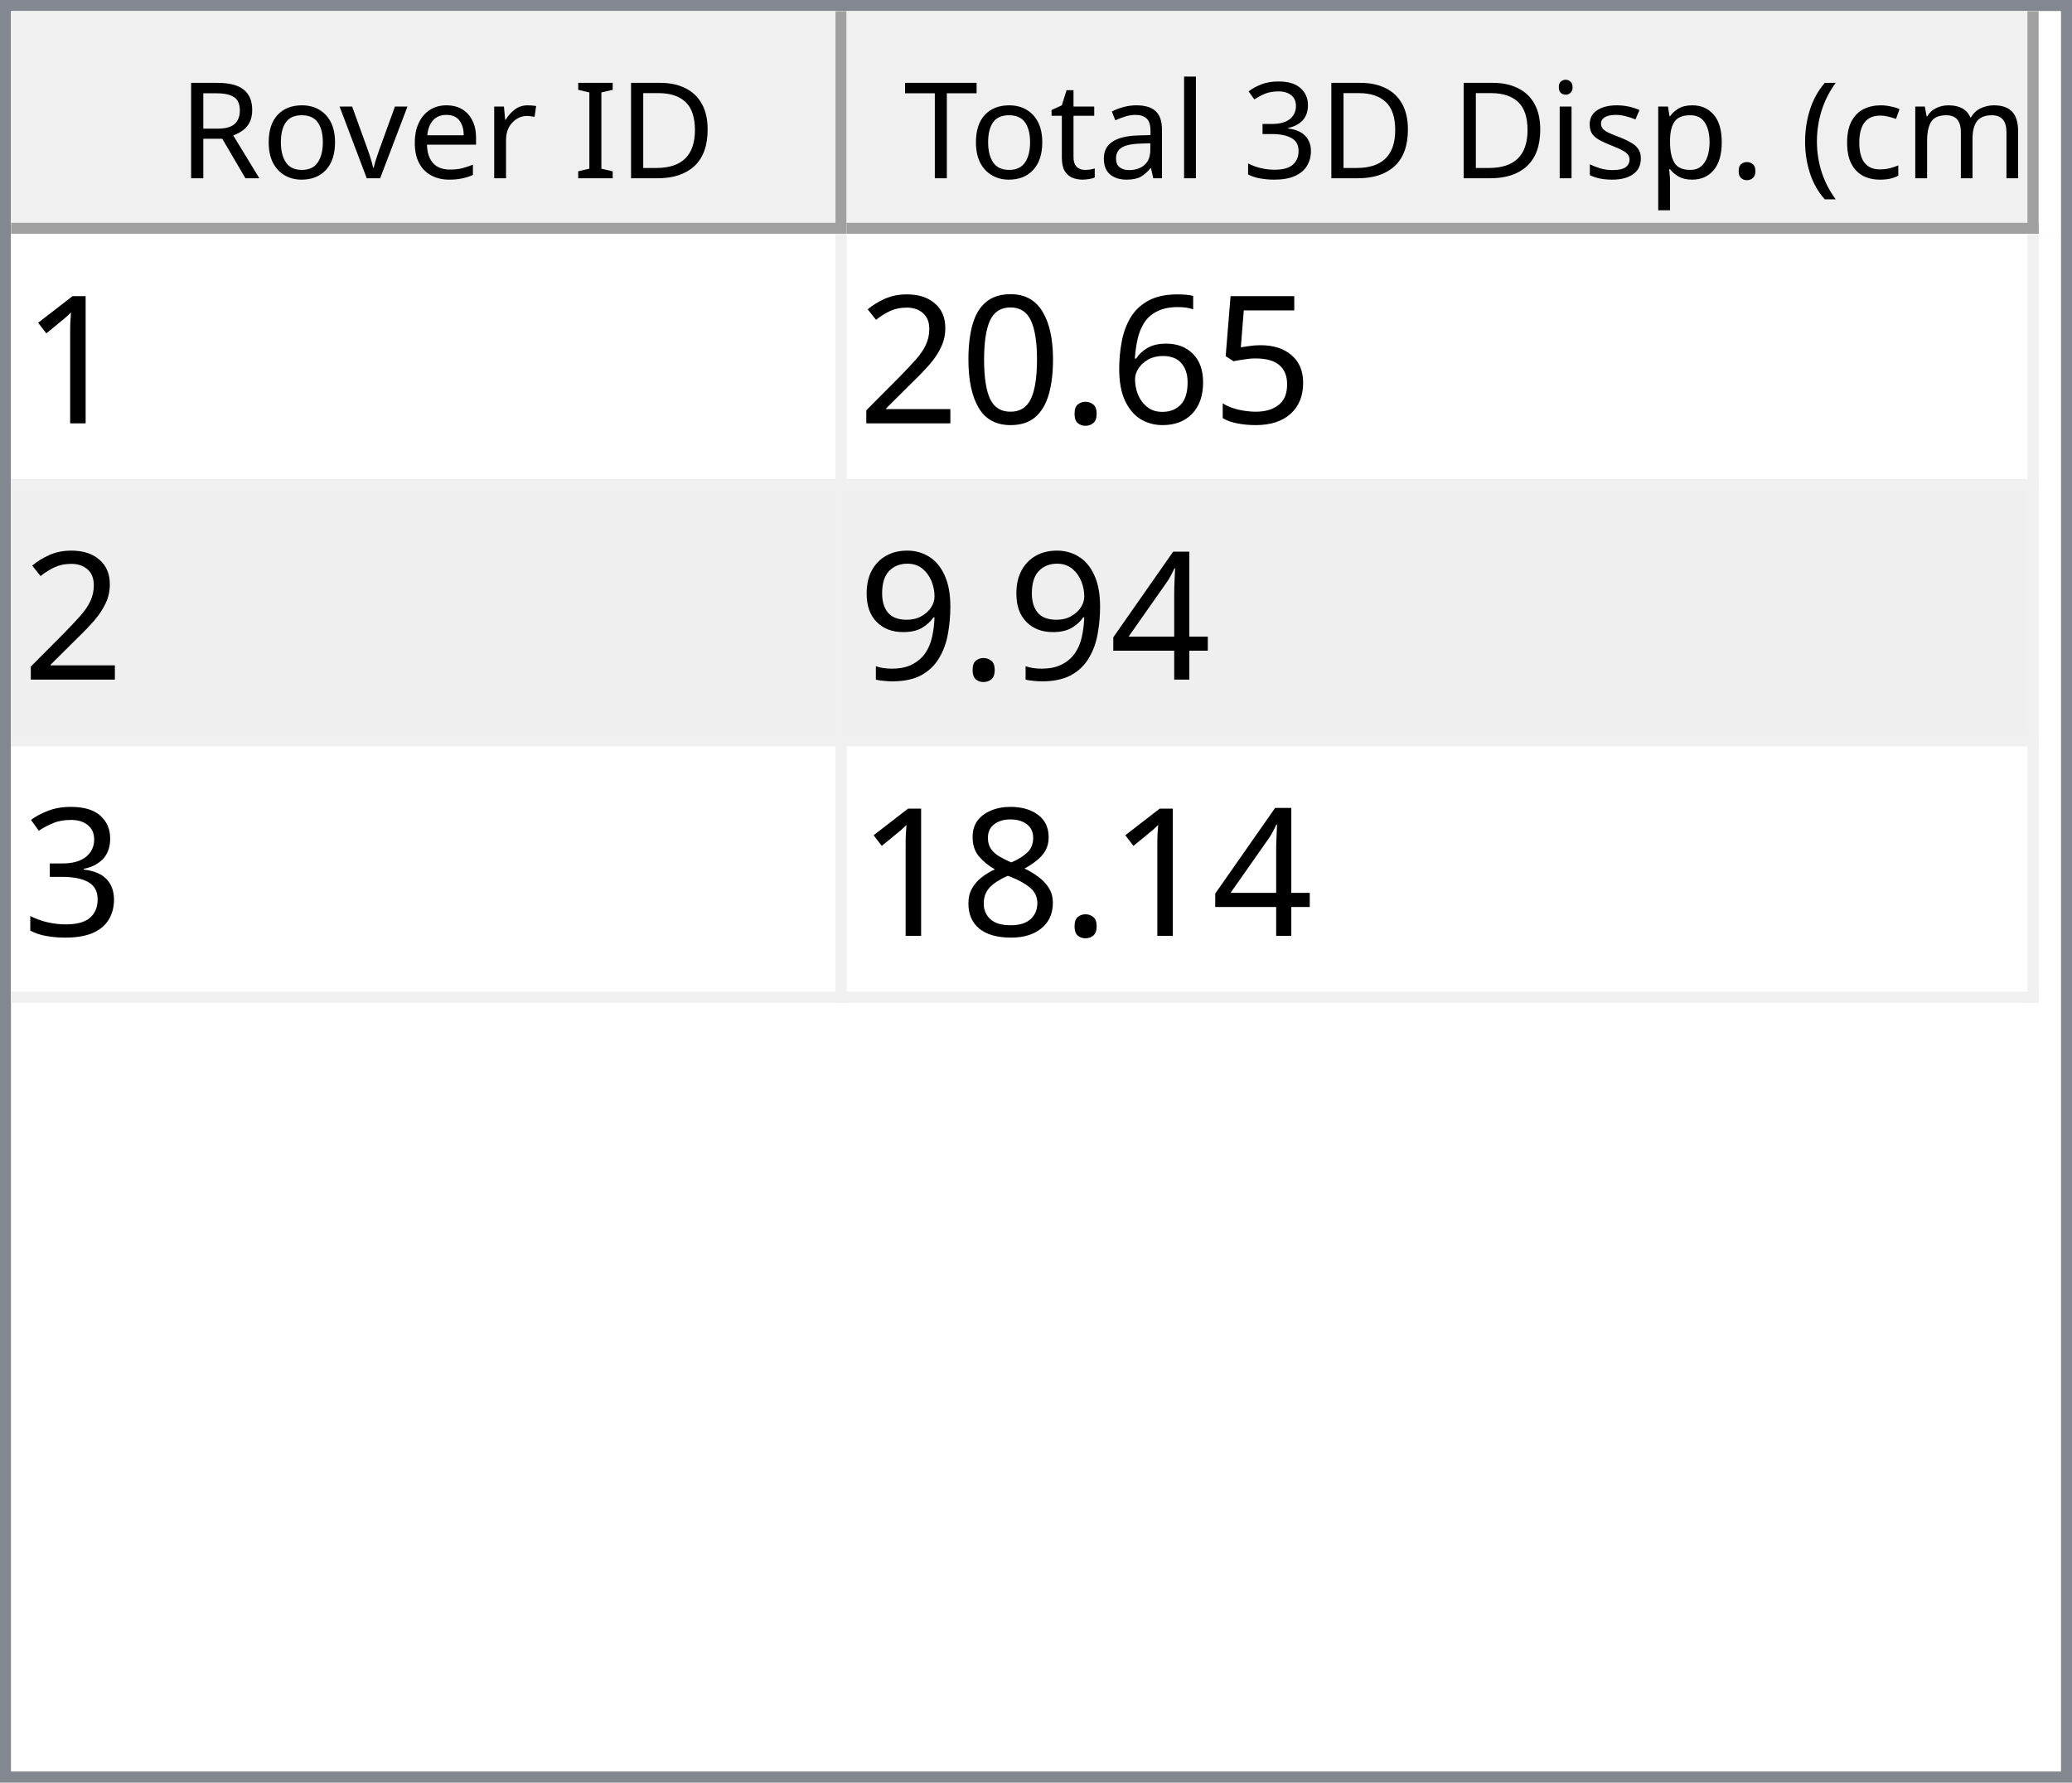
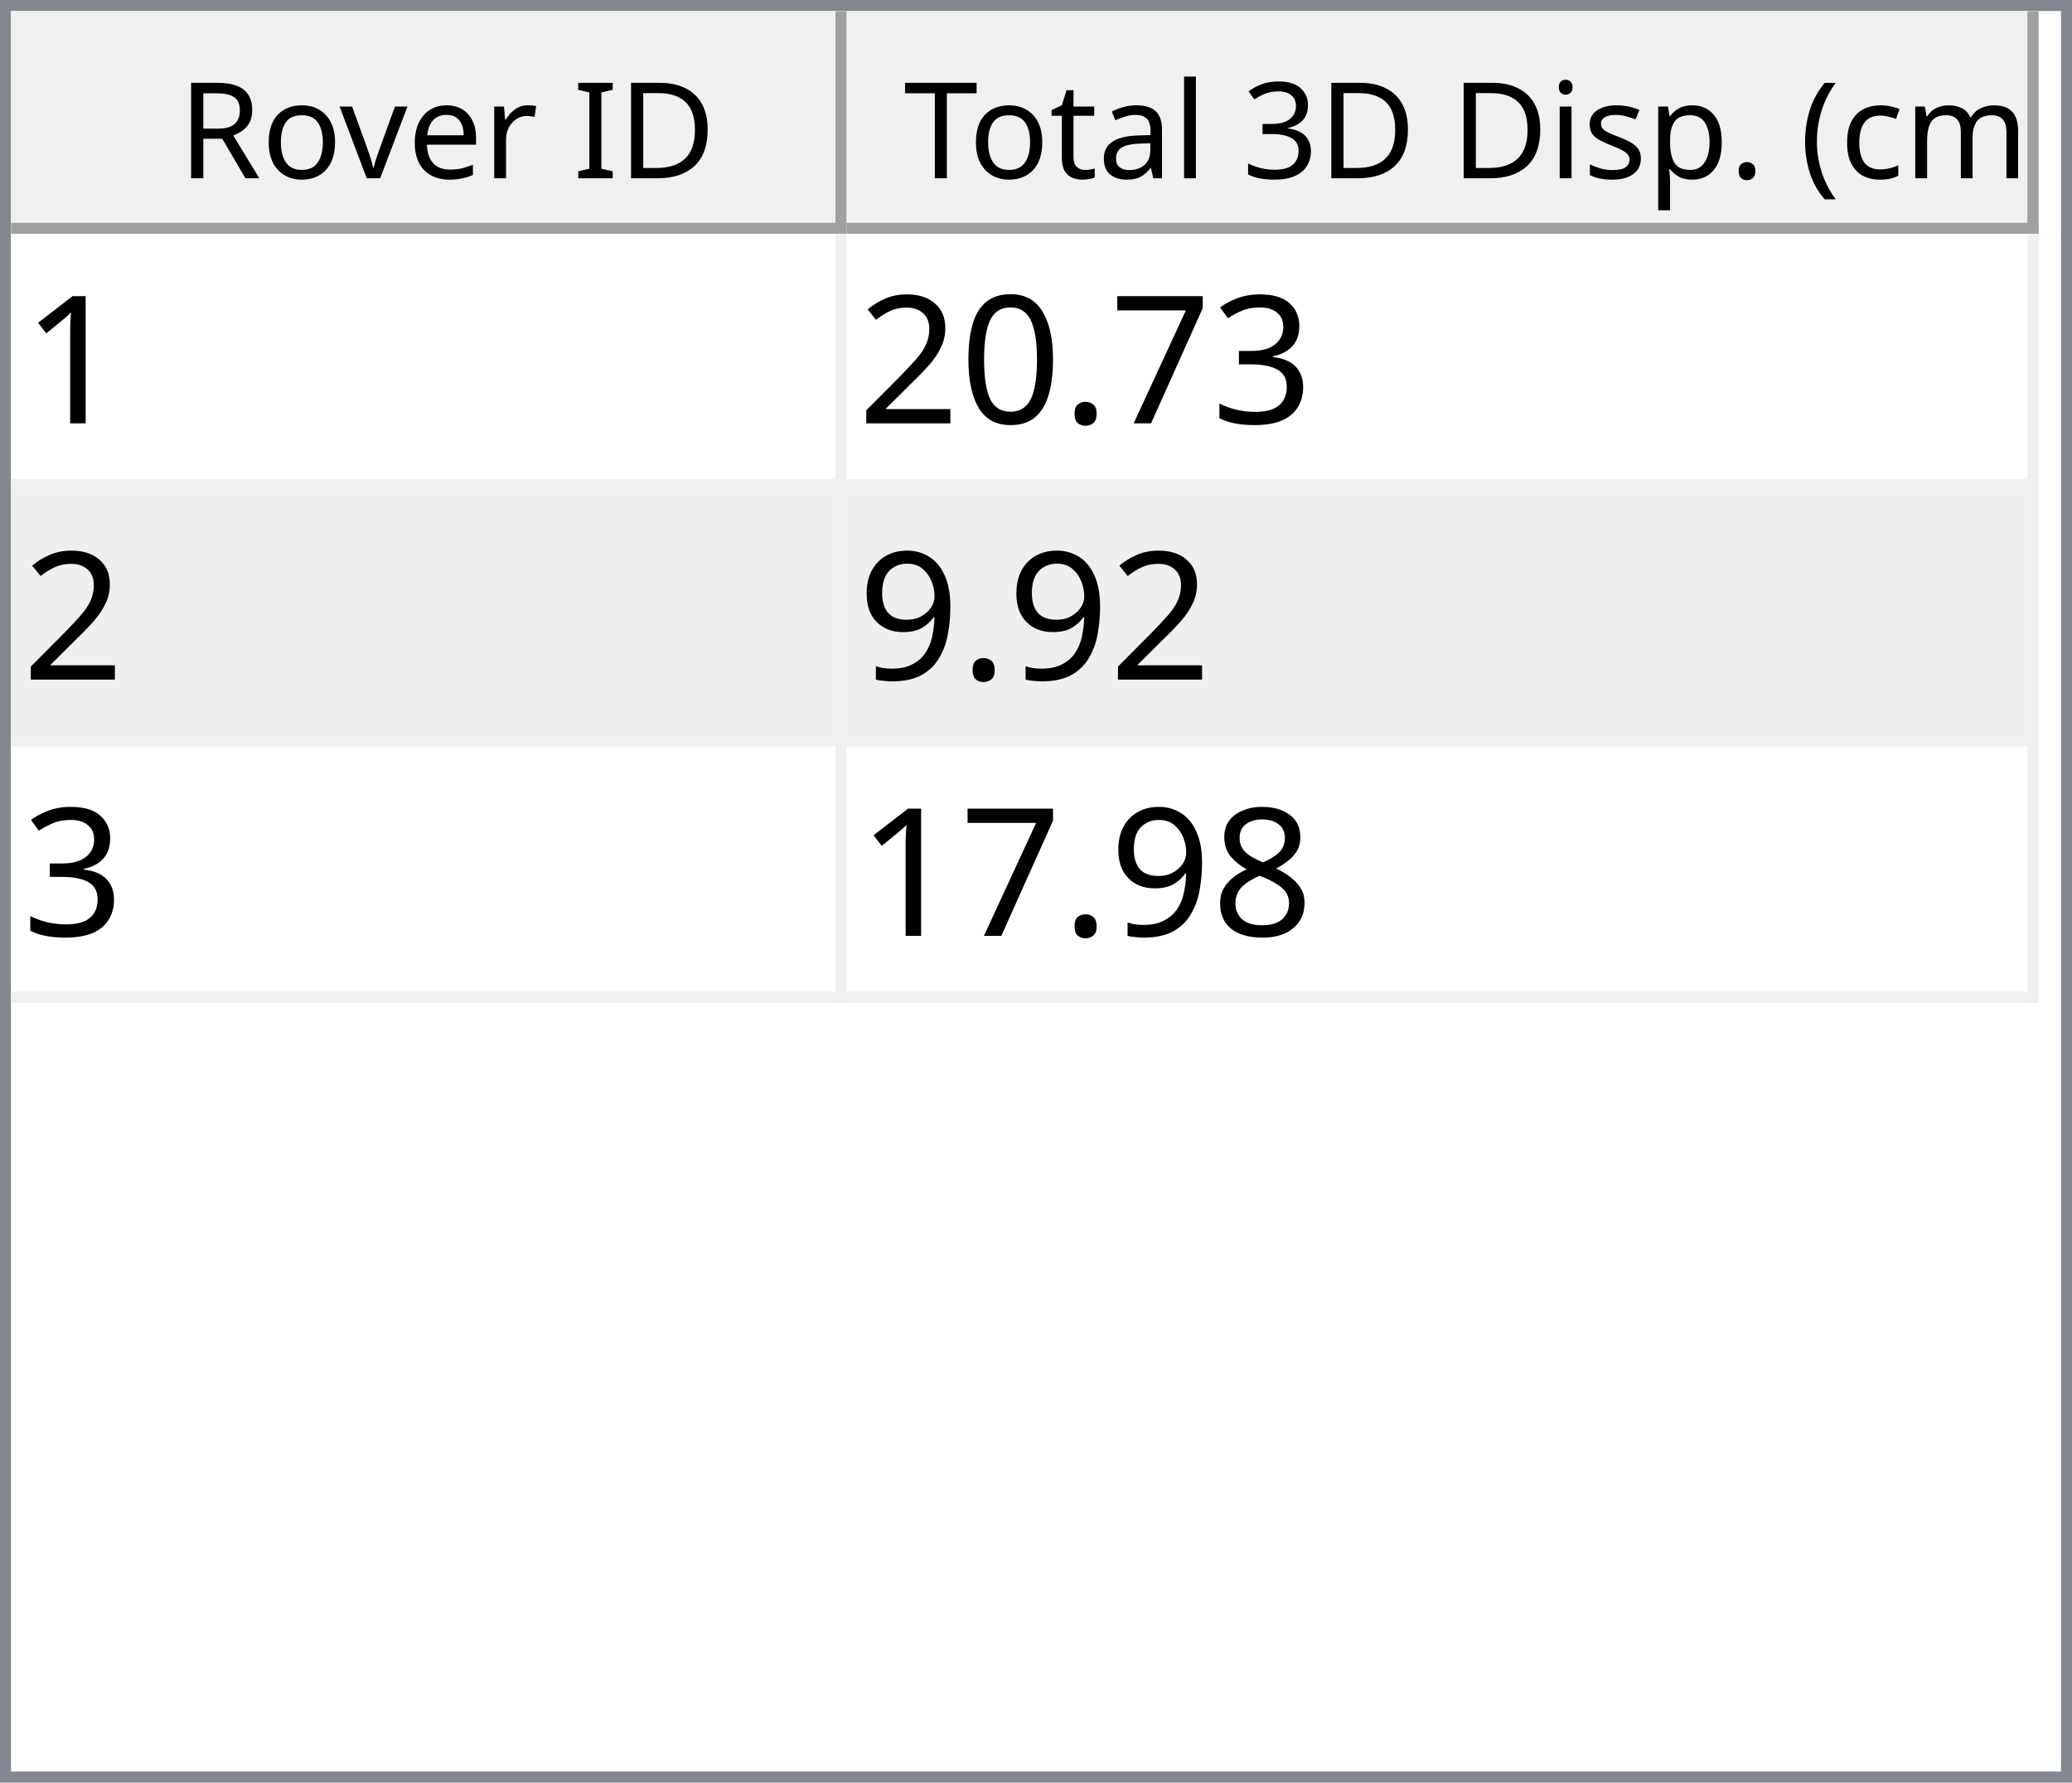
<svg xmlns="http://www.w3.org/2000/svg" style="fill-opacity:1; color-rendering:auto; color-interpolation:auto; text-rendering:auto; stroke:black; stroke-linecap:square; stroke-miterlimit:10; shape-rendering:auto; stroke-opacity:1; fill:black; stroke-dasharray:none; font-weight:normal; stroke-width:1; font-family:'Dialog'; font-style:normal; stroke-linejoin:miter; font-size:12px; stroke-dashoffset:0; image-rendering:auto;" width="186" height="160">
  <defs id="genericDefs" />
  <g>
    <defs id="defs1">
      <clipPath clipPathUnits="userSpaceOnUse" id="clipPath1">
        <path d="M0 0 L186 0 L186 160 L0 160 L0 0 Z" />
      </clipPath>
      <clipPath clipPathUnits="userSpaceOnUse" id="clipPath2">
        <path d="M0 0 L0 160 L186 160 L186 0 Z" />
      </clipPath>
      <clipPath clipPathUnits="userSpaceOnUse" id="clipPath3">
        <path d="M0 0 L0 20 L184 20 L184 0 Z" />
      </clipPath>
      <clipPath clipPathUnits="userSpaceOnUse" id="clipPath4">
        <path d="M0 0 L0 20 L75 20 L75 0 Z" />
      </clipPath>
      <clipPath clipPathUnits="userSpaceOnUse" id="clipPath5">
        <path d="M1 1 L1 19 L74 19 L74 1 Z" />
      </clipPath>
      <clipPath clipPathUnits="userSpaceOnUse" id="clipPath6">
        <path d="M0 0 L0 18 L73 18 L73 0 Z" />
      </clipPath>
      <clipPath clipPathUnits="userSpaceOnUse" id="clipPath7">
        <path d="M-0.5 -0.5 L-0.5 19.5 L74.5 19.5 L74.5 -0.5 Z" />
      </clipPath>
      <clipPath clipPathUnits="userSpaceOnUse" id="clipPath8">
        <path d="M0 0 L0 20 L107 20 L107 0 Z" />
      </clipPath>
      <clipPath clipPathUnits="userSpaceOnUse" id="clipPath9">
        <path d="M1 1 L1 19 L106 19 L106 1 Z" />
      </clipPath>
      <clipPath clipPathUnits="userSpaceOnUse" id="clipPath10">
        <path d="M0 0 L0 18 L105 18 L105 0 Z" />
      </clipPath>
      <clipPath clipPathUnits="userSpaceOnUse" id="clipPath11">
        <path d="M-0.5 -0.5 L-0.5 19.5 L106.5 19.5 L106.5 -0.5 Z" />
      </clipPath>
      <clipPath clipPathUnits="userSpaceOnUse" id="clipPath12">
        <path d="M0 0 L0 138 L184 138 L184 0 Z" />
      </clipPath>
      <clipPath clipPathUnits="userSpaceOnUse" id="clipPath13">
        <path d="M0 0 L0 69 L182 69 L182 0 Z" />
      </clipPath>
      <clipPath clipPathUnits="userSpaceOnUse" id="clipPath14">
        <path d="M-0.5 -0.5 L-0.5 68.5 L181.5 68.5 L181.5 -0.5 Z" />
      </clipPath>
      <clipPath clipPathUnits="userSpaceOnUse" id="clipPath15">
        <path d="M0 0 L0 22 L74 22 L74 0 Z" />
      </clipPath>
      <clipPath clipPathUnits="userSpaceOnUse" id="clipPath16">
        <path d="M0 0 L0 22 L106 22 L106 0 Z" />
      </clipPath>
      <font horiz-adv-x="64.551" id="font1">
        <font-face ascent="107.91" descent="25.098" units-per-em="100" style="font-style:normal; font-family:Segoe UI; font-weight:normal;" />
        <missing-glyph horiz-adv-x="64.551" d="M8.109 0 L8.109 68.266 L56.453 68.266 L56.453 0 L8.109 0 ZM15.328 7.234 L49.219 7.234 L49.219 61.031 L15.328 61.031 L15.328 7.234 Z" />
        <glyph unicode="D" horiz-adv-x="70.117" d="M9.188 0 L9.188 70.016 L28.516 70.016 Q65.531 70.016 65.531 35.891 Q65.531 19.672 55.25 9.836 Q44.969 0 27.734 0 L9.188 0 ZM17.391 62.594 L17.391 7.422 L27.828 7.422 Q41.609 7.422 49.273 14.797 Q56.938 22.172 56.938 35.688 Q56.938 62.594 28.328 62.594 L17.391 62.594 Z" />
        <glyph unicode="I" horiz-adv-x="26.611" d="M17.391 0 L9.188 0 L9.188 70.016 L17.391 70.016 L17.391 0 Z" />
        <glyph unicode=" " horiz-adv-x="27.393" d="" />
        <glyph unicode="r" horiz-adv-x="34.766" d="M34.188 41.891 Q32.078 43.5 28.125 43.5 Q23 43.5 19.555 38.672 Q16.109 33.844 16.109 25.484 L16.109 0 L8.109 0 L8.109 50 L16.109 50 L16.109 39.703 L16.312 39.703 Q18.016 44.969 21.531 47.922 Q25.047 50.875 29.391 50.875 Q32.516 50.875 34.188 50.203 L34.188 41.891 Z" />
        <glyph unicode="e" horiz-adv-x="52.295" d="M48.297 23 L12.984 23 Q13.188 14.656 17.484 10.109 Q21.781 5.562 29.297 5.562 Q37.75 5.562 44.828 11.141 L44.828 3.609 Q38.234 -1.172 27.391 -1.172 Q16.797 -1.172 10.742 5.641 Q4.688 12.453 4.688 24.812 Q4.688 36.469 11.305 43.82 Q17.922 51.172 27.734 51.172 Q37.547 51.172 42.922 44.828 Q48.297 38.484 48.297 27.203 L48.297 23 ZM40.094 29.781 Q40.047 36.719 36.75 40.578 Q33.453 44.438 27.594 44.438 Q21.922 44.438 17.969 40.383 Q14.016 36.328 13.094 29.781 L40.094 29.781 Z" />
        <glyph unicode="v" horiz-adv-x="47.9" d="M47.406 50 L27.484 0 L19.625 0 L0.688 50 L9.469 50 L22.172 13.672 Q23.578 9.672 23.922 6.688 L24.125 6.688 Q24.609 10.453 25.688 13.484 L38.969 50 L47.406 50 Z" />
        <glyph unicode="o" horiz-adv-x="58.594" d="M29 -1.172 Q17.922 -1.172 11.305 5.836 Q4.688 12.844 4.688 24.422 Q4.688 37.016 11.57 44.094 Q18.453 51.172 30.172 51.172 Q41.359 51.172 47.633 44.289 Q53.906 37.406 53.906 25.203 Q53.906 13.234 47.141 6.031 Q40.375 -1.172 29 -1.172 ZM29.594 44.438 Q21.875 44.438 17.383 39.188 Q12.891 33.938 12.891 24.703 Q12.891 15.828 17.43 10.695 Q21.969 5.562 29.594 5.562 Q37.359 5.562 41.531 10.594 Q45.703 15.625 45.703 24.906 Q45.703 34.281 41.531 39.359 Q37.359 44.438 29.594 44.438 Z" />
        <glyph unicode="R" horiz-adv-x="59.814" d="M59.375 0 L49.609 0 L37.891 19.625 Q36.281 22.359 34.766 24.289 Q33.25 26.219 31.664 27.438 Q30.078 28.656 28.25 29.219 Q26.422 29.781 24.125 29.781 L17.391 29.781 L17.391 0 L9.188 0 L9.188 70.016 L30.078 70.016 Q34.672 70.016 38.555 68.867 Q42.438 67.719 45.289 65.375 Q48.141 63.031 49.758 59.547 Q51.375 56.062 51.375 51.375 Q51.375 47.703 50.273 44.656 Q49.172 41.609 47.148 39.211 Q45.125 36.812 42.266 35.133 Q39.406 33.453 35.844 32.516 L35.844 32.328 Q37.594 31.547 38.891 30.547 Q40.188 29.547 41.359 28.18 Q42.531 26.812 43.68 25.078 Q44.828 23.344 46.234 21.047 L59.375 0 ZM17.391 62.594 L17.391 37.203 L28.516 37.203 Q31.594 37.203 34.203 38.133 Q36.812 39.062 38.719 40.797 Q40.625 42.531 41.703 45.047 Q42.781 47.562 42.781 50.688 Q42.781 56.297 39.141 59.445 Q35.5 62.594 28.609 62.594 L17.391 62.594 Z" />
        <glyph unicode=")" horiz-adv-x="30.176" d="M8.297 -15.922 L1.172 -15.922 Q16.406 2.344 16.406 26.812 Q16.406 51.469 1.078 70.016 L8.297 70.016 Q23.531 52.156 23.531 26.703 Q23.531 1.375 8.297 -15.922 Z" />
        <glyph unicode="m" horiz-adv-x="86.133" d="M79.109 0 L71.094 0 L71.094 28.719 Q71.094 37.016 68.531 40.727 Q65.969 44.438 59.906 44.438 Q54.781 44.438 51.195 39.75 Q47.609 35.062 47.609 28.516 L47.609 0 L39.594 0 L39.594 29.688 Q39.594 44.438 28.219 44.438 Q22.953 44.438 19.531 40.016 Q16.109 35.594 16.109 28.516 L16.109 0 L8.109 0 L8.109 50 L16.109 50 L16.109 42.094 L16.312 42.094 Q21.625 51.172 31.844 51.172 Q36.969 51.172 40.773 48.312 Q44.578 45.453 46 40.828 Q51.562 51.172 62.594 51.172 Q79.109 51.172 79.109 30.812 L79.109 0 Z" />
        <glyph unicode="c" horiz-adv-x="46.191" d="M42.188 2.297 Q36.422 -1.172 28.516 -1.172 Q17.828 -1.172 11.258 5.789 Q4.688 12.75 4.688 23.828 Q4.688 36.188 11.766 43.68 Q18.844 51.172 30.672 51.172 Q37.25 51.172 42.281 48.734 L42.281 40.531 Q36.719 44.438 30.375 44.438 Q22.703 44.438 17.797 38.945 Q12.891 33.453 12.891 24.516 Q12.891 15.719 17.508 10.641 Q22.125 5.562 29.891 5.562 Q36.422 5.562 42.188 9.906 L42.188 2.297 Z" />
        <glyph unicode="(" horiz-adv-x="30.176" d="M29.109 -15.922 L21.969 -15.922 Q6.844 1.375 6.844 26.703 Q6.844 52.156 21.969 70.016 L29.203 70.016 Q13.875 51.469 13.875 26.812 Q13.875 2.344 29.109 -15.922 Z" />
        <glyph unicode="." horiz-adv-x="21.68" d="M10.891 -1.078 Q8.641 -1.078 7.055 0.539 Q5.469 2.156 5.469 4.391 Q5.469 6.641 7.055 8.273 Q8.641 9.906 10.891 9.906 Q13.188 9.906 14.797 8.273 Q16.406 6.641 16.406 4.391 Q16.406 2.156 14.797 0.539 Q13.188 -1.078 10.891 -1.078 Z" />
        <glyph unicode="p" horiz-adv-x="58.789" d="M16.312 7.234 L16.109 7.234 L16.109 -23 L8.109 -23 L8.109 50 L16.109 50 L16.109 41.219 L16.312 41.219 Q22.219 51.172 33.594 51.172 Q43.266 51.172 48.688 44.461 Q54.109 37.75 54.109 26.469 Q54.109 13.922 48 6.375 Q41.891 -1.172 31.297 -1.172 Q21.578 -1.172 16.312 7.234 ZM16.109 27.391 L16.109 20.406 Q16.109 14.203 20.141 9.883 Q24.172 5.562 30.375 5.562 Q37.641 5.562 41.773 11.133 Q45.906 16.703 45.906 26.609 Q45.906 34.969 42.047 39.703 Q38.188 44.438 31.594 44.438 Q24.609 44.438 20.359 39.578 Q16.109 34.719 16.109 27.391 Z" />
        <glyph unicode="s" horiz-adv-x="42.432" d="M5.078 1.812 L5.078 10.406 Q11.625 5.562 19.484 5.562 Q30.031 5.562 30.031 12.594 Q30.031 14.594 29.125 15.992 Q28.219 17.391 26.68 18.461 Q25.141 19.531 23.07 20.383 Q21 21.234 18.609 22.172 Q15.281 23.484 12.766 24.828 Q10.25 26.172 8.57 27.859 Q6.891 29.547 6.031 31.695 Q5.172 33.844 5.172 36.719 Q5.172 40.234 6.789 42.945 Q8.406 45.656 11.086 47.484 Q13.766 49.312 17.211 50.242 Q20.656 51.172 24.312 51.172 Q30.812 51.172 35.938 48.922 L35.938 40.828 Q30.422 44.438 23.25 44.438 Q21 44.438 19.195 43.922 Q17.391 43.406 16.094 42.477 Q14.797 41.547 14.086 40.258 Q13.375 38.969 13.375 37.406 Q13.375 35.453 14.086 34.133 Q14.797 32.812 16.164 31.789 Q17.531 30.766 19.484 29.938 Q21.438 29.109 23.922 28.125 Q27.25 26.859 29.883 25.516 Q32.516 24.172 34.375 22.484 Q36.234 20.797 37.234 18.602 Q38.234 16.406 38.234 13.375 Q38.234 9.672 36.602 6.938 Q34.969 4.203 32.234 2.398 Q29.5 0.594 25.93 -0.289 Q22.359 -1.172 18.453 -1.172 Q10.75 -1.172 5.078 1.812 Z" />
        <glyph unicode="i" horiz-adv-x="24.219" d="M12.203 62.703 Q10.062 62.703 8.547 64.164 Q7.031 65.625 7.031 67.875 Q7.031 70.125 8.547 71.609 Q10.062 73.094 12.203 73.094 Q14.406 73.094 15.945 71.609 Q17.484 70.125 17.484 67.875 Q17.484 65.719 15.945 64.211 Q14.406 62.703 12.203 62.703 ZM16.109 0 L8.109 0 L8.109 50 L16.109 50 L16.109 0 Z" />
        <glyph unicode="3" horiz-adv-x="53.906" d="M46.531 19.828 Q46.531 15.094 44.75 11.211 Q42.969 7.328 39.719 4.57 Q36.469 1.812 31.93 0.297 Q27.391 -1.219 21.922 -1.219 Q11.922 -1.219 6 2.594 L6 11.188 Q13.094 5.609 22.219 5.609 Q25.875 5.609 28.828 6.539 Q31.781 7.469 33.906 9.227 Q36.031 10.984 37.18 13.477 Q38.328 15.969 38.328 19.094 Q38.328 32.812 18.797 32.812 L12.984 32.812 L12.984 39.594 L18.5 39.594 Q35.797 39.594 35.797 52.484 Q35.797 64.406 22.609 64.406 Q15.188 64.406 8.688 59.422 L8.688 67.188 Q15.375 71.188 24.609 71.188 Q29 71.188 32.57 69.969 Q36.141 68.75 38.68 66.555 Q41.219 64.359 42.609 61.281 Q44 58.203 44 54.5 Q44 40.672 30.031 36.719 L30.031 36.531 Q33.594 36.141 36.625 34.797 Q39.656 33.453 41.852 31.305 Q44.047 29.156 45.289 26.25 Q46.531 23.344 46.531 19.828 Z" />
        <glyph unicode="l" horiz-adv-x="24.219" d="M16.109 0 L8.109 0 L8.109 74.031 L16.109 74.031 L16.109 0 Z" />
        <glyph unicode="a" horiz-adv-x="50.879" d="M43.891 0 L35.891 0 L35.891 7.812 L35.688 7.812 Q30.469 -1.172 20.312 -1.172 Q12.844 -1.172 8.617 2.781 Q4.391 6.734 4.391 13.281 Q4.391 27.297 20.906 29.594 L35.891 31.688 Q35.891 44.438 25.594 44.438 Q16.547 44.438 9.281 38.281 L9.281 46.484 Q16.656 51.172 26.266 51.172 Q43.891 51.172 43.891 32.516 L43.891 0 ZM35.891 25.297 L23.828 23.641 Q18.266 22.859 15.43 20.875 Q12.594 18.891 12.594 13.875 Q12.594 10.203 15.211 7.883 Q17.828 5.562 22.172 5.562 Q28.125 5.562 32.008 9.742 Q35.891 13.922 35.891 20.312 L35.891 25.297 Z" />
        <glyph unicode="t" horiz-adv-x="33.887" d="M31.297 0.484 Q28.469 -1.078 23.828 -1.078 Q10.688 -1.078 10.688 13.578 L10.688 43.172 L2.094 43.172 L2.094 50 L10.688 50 L10.688 62.203 L18.703 64.797 L18.703 50 L31.297 50 L31.297 43.172 L18.703 43.172 L18.703 14.984 Q18.703 9.969 20.414 7.82 Q22.125 5.672 26.078 5.672 Q29.109 5.672 31.297 7.328 L31.297 0.484 Z" />
        <glyph unicode="T" horiz-adv-x="52.393" d="M50.594 62.594 L30.375 62.594 L30.375 0 L22.172 0 L22.172 62.594 L2 62.594 L2 70.016 L50.594 70.016 L50.594 62.594 Z" />
      </font>
      <font horiz-adv-x="75.0" id="font2">
        <font-face ascent="100.537" descent="21.973" units-per-em="100" style="font-style:normal; font-family:sans-serif; font-weight:normal;" />
        <missing-glyph horiz-adv-x="75.0" d="M12.5 0 L12.5 62.5 L62.5 62.5 L62.5 0 L12.5 0 ZM14.062 1.562 L60.938 1.562 L60.938 60.938 L14.062 60.938 L14.062 1.562 Z" />
        <glyph unicode="1" horiz-adv-x="55.615" d="M37.25 0 L28.469 0 L28.469 56 Q25.297 52.984 20.141 49.953 Q14.984 46.922 10.891 45.406 L10.891 53.906 Q18.266 57.375 23.781 62.305 Q29.297 67.234 31.594 71.875 L37.25 71.875 L37.25 0 Z" />
-         <glyph unicode="5" horiz-adv-x="55.615" d="M4.156 18.75 L13.375 19.531 Q14.406 12.797 18.141 9.398 Q21.875 6 27.156 6 Q33.5 6 37.891 10.789 Q42.281 15.578 42.281 23.484 Q42.281 31 38.062 35.352 Q33.844 39.703 27 39.703 Q22.75 39.703 19.336 37.773 Q15.922 35.844 13.969 32.766 L5.719 33.844 L12.641 70.609 L48.25 70.609 L48.25 62.203 L19.672 62.203 L15.828 42.969 Q22.266 47.469 29.344 47.469 Q38.719 47.469 45.164 40.969 Q51.609 34.469 51.609 24.266 Q51.609 14.547 45.953 7.469 Q39.062 -1.219 27.156 -1.219 Q17.391 -1.219 11.211 4.25 Q5.031 9.719 4.156 18.75 Z" />
-         <glyph unicode="6" horiz-adv-x="55.615" d="M49.75 54.047 L41.016 53.375 Q39.844 58.547 37.703 60.891 Q34.125 64.656 28.906 64.656 Q24.703 64.656 21.531 62.312 Q17.391 59.281 14.992 53.469 Q12.594 47.656 12.5 36.922 Q15.672 41.75 20.266 44.094 Q24.859 46.438 29.891 46.438 Q38.672 46.438 44.852 39.969 Q51.031 33.5 51.031 23.25 Q51.031 16.5 48.125 10.719 Q45.219 4.938 40.141 1.859 Q35.062 -1.219 28.609 -1.219 Q17.625 -1.219 10.695 6.859 Q3.766 14.938 3.766 33.5 Q3.766 54.25 11.422 63.672 Q18.109 71.875 29.438 71.875 Q37.891 71.875 43.289 67.141 Q48.688 62.406 49.75 54.047 ZM13.875 23.188 Q13.875 18.656 15.797 14.508 Q17.719 10.359 21.188 8.18 Q24.656 6 28.469 6 Q34.031 6 38.039 10.492 Q42.047 14.984 42.047 22.703 Q42.047 30.125 38.086 34.398 Q34.125 38.672 28.125 38.672 Q22.172 38.672 18.023 34.398 Q13.875 30.125 13.875 23.188 Z" />
+         <glyph unicode="3" horiz-adv-x="55.615" d="M4.203 18.891 L12.984 20.062 Q14.5 12.594 18.141 9.297 Q21.781 6 27 6 Q33.203 6 37.477 10.297 Q41.75 14.594 41.75 20.953 Q41.75 27 37.797 30.93 Q33.844 34.859 27.734 34.859 Q25.25 34.859 21.531 33.891 L22.516 41.609 Q23.391 41.5 23.922 41.5 Q29.547 41.5 34.039 44.43 Q38.531 47.359 38.531 53.469 Q38.531 58.297 35.258 61.477 Q31.984 64.656 26.812 64.656 Q21.688 64.656 18.266 61.43 Q14.844 58.203 13.875 51.766 L5.078 53.328 Q6.688 62.156 12.398 67.016 Q18.109 71.875 26.609 71.875 Q32.469 71.875 37.398 69.359 Q42.328 66.844 44.945 62.5 Q47.562 58.156 47.562 53.266 Q47.562 48.641 45.07 44.828 Q42.578 41.016 37.703 38.766 Q44.047 37.312 47.562 32.695 Q51.078 28.078 51.078 21.141 Q51.078 11.766 44.242 5.25 Q37.406 -1.266 26.953 -1.266 Q17.531 -1.266 11.305 4.352 Q5.078 9.969 4.203 18.891 Z" />
+         <glyph unicode="7" horiz-adv-x="55.615" d="M4.734 62.203 L4.734 70.656 L51.078 70.656 L51.078 63.812 Q44.234 56.547 37.523 44.484 Q30.812 32.422 27.156 19.672 Q24.516 10.688 23.781 0 L14.75 0 Q14.891 8.453 18.062 20.414 Q21.234 32.375 27.172 43.484 Q33.109 54.594 39.797 62.203 L4.734 62.203 Z" />
        <glyph unicode="." horiz-adv-x="27.783" d="M9.078 0 L9.078 10.016 L19.094 10.016 L19.094 0 L9.078 0 Z" />
        <glyph unicode="0" horiz-adv-x="55.615" d="M4.156 35.297 Q4.156 48 6.766 55.742 Q9.375 63.484 14.523 67.68 Q19.672 71.875 27.484 71.875 Q33.25 71.875 37.594 69.555 Q41.938 67.234 44.773 62.867 Q47.609 58.5 49.219 52.227 Q50.828 45.953 50.828 35.297 Q50.828 22.703 48.242 14.969 Q45.656 7.234 40.508 3.008 Q35.359 -1.219 27.484 -1.219 Q17.141 -1.219 11.234 6.203 Q4.156 15.141 4.156 35.297 ZM13.188 35.297 Q13.188 17.672 17.312 11.836 Q21.438 6 27.484 6 Q33.547 6 37.672 11.859 Q41.797 17.719 41.797 35.297 Q41.797 52.984 37.672 58.789 Q33.547 64.594 27.391 64.594 Q21.344 64.594 17.719 59.469 Q13.188 52.938 13.188 35.297 Z" />
        <glyph unicode="2" horiz-adv-x="55.615" d="M50.344 8.453 L50.344 0 L3.031 0 Q2.938 3.172 4.047 6.109 Q5.859 10.938 9.836 15.625 Q13.812 20.312 21.344 26.469 Q33.016 36.031 37.117 41.625 Q41.219 47.219 41.219 52.203 Q41.219 57.422 37.477 61.008 Q33.734 64.594 27.734 64.594 Q21.391 64.594 17.578 60.789 Q13.766 56.984 13.719 50.25 L4.688 51.172 Q5.609 61.281 11.664 66.578 Q17.719 71.875 27.938 71.875 Q38.234 71.875 44.242 66.164 Q50.25 60.453 50.25 52 Q50.25 47.703 48.492 43.555 Q46.734 39.406 42.656 34.812 Q38.578 30.219 29.109 22.219 Q21.188 15.578 18.945 13.211 Q16.703 10.844 15.234 8.453 L50.344 8.453 Z" />
-         <glyph unicode="4" horiz-adv-x="55.615" d="M32.328 0 L32.328 17.141 L1.266 17.141 L1.266 25.203 L33.938 71.578 L41.109 71.578 L41.109 25.203 L50.781 25.203 L50.781 17.141 L41.109 17.141 L41.109 0 L32.328 0 ZM32.328 25.203 L32.328 57.469 L9.906 25.203 L32.328 25.203 Z" />
        <glyph unicode="9" horiz-adv-x="55.615" d="M5.469 16.547 L13.922 17.328 Q14.984 11.375 18.016 8.688 Q21.047 6 25.781 6 Q29.828 6 32.883 7.859 Q35.938 9.719 37.891 12.82 Q39.844 15.922 41.164 21.195 Q42.484 26.469 42.484 31.938 Q42.484 32.516 42.438 33.688 Q39.797 29.5 35.234 26.883 Q30.672 24.266 25.344 24.266 Q16.453 24.266 10.305 30.711 Q4.156 37.156 4.156 47.703 Q4.156 58.594 10.578 65.234 Q17 71.875 26.656 71.875 Q33.641 71.875 39.43 68.117 Q45.219 64.359 48.219 57.398 Q51.219 50.438 51.219 37.25 Q51.219 23.531 48.242 15.406 Q45.266 7.281 39.383 3.031 Q33.5 -1.219 25.594 -1.219 Q17.188 -1.219 11.867 3.445 Q6.547 8.109 5.469 16.547 ZM41.453 48.141 Q41.453 55.719 37.43 60.156 Q33.406 64.594 27.734 64.594 Q21.875 64.594 17.531 59.812 Q13.188 55.031 13.188 47.406 Q13.188 40.578 17.312 36.305 Q21.438 32.031 27.484 32.031 Q33.594 32.031 37.523 36.305 Q41.453 40.578 41.453 48.141 Z" />
-         <glyph unicode="3" horiz-adv-x="55.615" d="M4.203 18.891 L12.984 20.062 Q14.5 12.594 18.141 9.297 Q21.781 6 27 6 Q33.203 6 37.477 10.297 Q41.75 14.594 41.75 20.953 Q41.75 27 37.797 30.93 Q33.844 34.859 27.734 34.859 Q25.25 34.859 21.531 33.891 L22.516 41.609 Q23.391 41.5 23.922 41.5 Q29.547 41.5 34.039 44.43 Q38.531 47.359 38.531 53.469 Q38.531 58.297 35.258 61.477 Q31.984 64.656 26.812 64.656 Q21.688 64.656 18.266 61.43 Q14.844 58.203 13.875 51.766 L5.078 53.328 Q6.688 62.156 12.398 67.016 Q18.109 71.875 26.609 71.875 Q32.469 71.875 37.398 69.359 Q42.328 66.844 44.945 62.5 Q47.562 58.156 47.562 53.266 Q47.562 48.641 45.07 44.828 Q42.578 41.016 37.703 38.766 Q44.047 37.312 47.562 32.695 Q51.078 28.078 51.078 21.141 Q51.078 11.766 44.242 5.25 Q37.406 -1.266 26.953 -1.266 Q17.531 -1.266 11.305 4.352 Q5.078 9.969 4.203 18.891 Z" />
        <glyph unicode="8" horiz-adv-x="55.615" d="M17.672 38.812 Q12.203 40.828 9.57 44.539 Q6.938 48.25 6.938 53.422 Q6.938 61.234 12.555 66.555 Q18.172 71.875 27.484 71.875 Q36.859 71.875 42.578 66.43 Q48.297 60.984 48.297 53.172 Q48.297 48.188 45.68 44.508 Q43.062 40.828 37.75 38.812 Q44.344 36.672 47.781 31.883 Q51.219 27.094 51.219 20.453 Q51.219 11.281 44.727 5.031 Q38.234 -1.219 27.641 -1.219 Q17.047 -1.219 10.547 5.055 Q4.047 11.328 4.047 20.703 Q4.047 27.688 7.594 32.398 Q11.141 37.109 17.672 38.812 ZM15.922 53.719 Q15.922 48.641 19.195 45.414 Q22.469 42.188 27.688 42.188 Q32.766 42.188 36.016 45.383 Q39.266 48.578 39.266 53.219 Q39.266 58.062 35.914 61.359 Q32.562 64.656 27.594 64.656 Q22.562 64.656 19.242 61.43 Q15.922 58.203 15.922 53.719 ZM13.094 20.656 Q13.094 16.891 14.875 13.375 Q16.656 9.859 20.172 7.93 Q23.688 6 27.734 6 Q34.031 6 38.133 10.055 Q42.234 14.109 42.234 20.359 Q42.234 26.703 38.016 30.859 Q33.797 35.016 27.438 35.016 Q21.234 35.016 17.164 30.914 Q13.094 26.812 13.094 20.656 Z" />
      </font>
    </defs>
    <g style="fill:white; stroke:white;">
      <rect x="0" y="0" width="186" style="clip-path:url(#clipPath1); stroke:none;" height="160" />
    </g>
    <g style="fill:white; text-rendering:optimizeSpeed; color-rendering:optimizeSpeed; image-rendering:optimizeSpeed; shape-rendering:crispEdges; stroke:white; color-interpolation:sRGB;">
      <rect x="0" width="186" height="160" y="0" style="stroke:none;" />
      <path style="stroke:none;" d="M0 160 L186 160 L186 0 L0 0 Z" />
    </g>
    <g style="fill:rgb(240,240,240); font-family:'Segoe UI'; stroke:rgb(240,240,240);">
      <rect x="0" y="0" width="186" style="clip-path:url(#clipPath2); stroke:none;" height="160" />
    </g>
    <g style="fill:rgb(130,135,144); font-family:'Segoe UI'; stroke:rgb(130,135,144);">
      <path d="M0 0 L186 0 L186 160 L0 160 L0 0 ZM1 1 L185 1 L185 159 L1 159 L1 1 Z" style="fill-rule:evenodd; clip-path:url(#clipPath2); stroke:none;" />
    </g>
    <g style="fill:white; font-family:'Segoe UI'; stroke:white;" transform="translate(1,1)">
      <rect x="0" y="0" width="184" style="clip-path:url(#clipPath3); stroke:none;" height="20" />
    </g>
    <g style="fill:rgb(240,240,240); font-family:'Segoe UI'; stroke:rgb(240,240,240);" transform="translate(1,1)">
      <rect x="0" y="0" width="75" style="clip-path:url(#clipPath4); stroke:none;" height="20" />
    </g>
    <g style="font-family:'Segoe UI';" transform="translate(2,2)">
      <text x="14" xml:space="preserve" y="14" style="clip-path:url(#clipPath6); stroke:none;">Rover ID</text>
    </g>
    <g style="fill:rgb(160,160,160); font-family:'Segoe UI'; stroke:rgb(160,160,160); stroke-linejoin:bevel;" transform="translate(1.5,1.5)">
      <line x1="74" x2="74" y1="0" style="fill:none; clip-path:url(#clipPath7);" y2="19" />
    </g>
    <g style="fill:rgb(160,160,160); font-family:'Segoe UI'; stroke:rgb(160,160,160); stroke-linejoin:bevel;" transform="matrix(1,0,0,1,1,1) translate(0.5,0.5)">
      <line x1="0" x2="74" y1="19" style="fill:none; clip-path:url(#clipPath7);" y2="19" />
    </g>
    <g style="fill:rgb(240,240,240); font-family:'Segoe UI'; stroke:rgb(240,240,240);" transform="translate(76,1)">
      <rect x="0" y="0" width="107" style="clip-path:url(#clipPath8); stroke:none;" height="20" />
    </g>
    <g style="font-family:'Segoe UI';" transform="translate(77,2)">
      <text x="1" xml:space="preserve" y="14" style="clip-path:url(#clipPath10); stroke:none;"> Total 3D Disp. (cm)</text>
    </g>
    <g style="fill:rgb(160,160,160); font-family:'Segoe UI'; stroke:rgb(160,160,160); stroke-linejoin:bevel;" transform="translate(76.5,1.5)">
      <line x1="106" x2="106" y1="0" style="fill:none; clip-path:url(#clipPath11);" y2="19" />
    </g>
    <g style="fill:rgb(160,160,160); font-family:'Segoe UI'; stroke:rgb(160,160,160); stroke-linejoin:bevel;" transform="matrix(1,0,0,1,76,1) translate(0.5,0.5)">
      <line x1="0" x2="106" y1="19" style="fill:none; clip-path:url(#clipPath11);" y2="19" />
    </g>
    <g style="fill:white; font-family:'Segoe UI'; stroke:white;" transform="translate(1,21)">
      <rect x="0" y="0" width="184" style="clip-path:url(#clipPath12); stroke:none;" height="138" />
    </g>
    <g style="fill:rgb(240,240,240); font-size:16px; font-family:sans-serif; stroke:rgb(240,240,240);" transform="translate(1,21)">
      <rect x="0" y="0" width="182" style="clip-path:url(#clipPath13); stroke:none;" height="69" />
      <line transform="translate(0.5,0.5)" x1="0" x2="181" y1="22" style="clip-path:url(#clipPath14); fill:none; stroke-linejoin:bevel;" y2="22" />
    </g>
    <g transform="matrix(1,0,0,1,1,21) translate(0.5,0.5)" style="fill:rgb(240,240,240); font-size:16px; font-family:sans-serif; stroke:rgb(240,240,240); stroke-linejoin:bevel;">
      <line x1="0" x2="181" y1="45" style="fill:none; clip-path:url(#clipPath14);" y2="45" />
    </g>
    <g transform="matrix(1,0,0,1,1,21) translate(0.5,0.5)" style="fill:rgb(240,240,240); font-size:16px; font-family:sans-serif; stroke:rgb(240,240,240); stroke-linejoin:bevel;">
      <line x1="0" x2="181" y1="68" style="fill:none; clip-path:url(#clipPath14);" y2="68" />
    </g>
    <g transform="matrix(1,0,0,1,1,21) translate(0.5,0.5)" style="fill:rgb(240,240,240); font-size:16px; font-family:sans-serif; stroke:rgb(240,240,240); stroke-linejoin:bevel;">
      <line x1="74" x2="74" y1="0" style="fill:none; clip-path:url(#clipPath14);" y2="68" />
    </g>
    <g transform="matrix(1,0,0,1,1,21) translate(0.5,0.5)" style="fill:rgb(240,240,240); font-size:16px; font-family:sans-serif; stroke:rgb(240,240,240); stroke-linejoin:bevel;">
      <line x1="181" x2="181" y1="0" style="fill:none; clip-path:url(#clipPath14);" y2="68" />
    </g>
    <g style="fill:white; font-size:16px; font-family:sans-serif; stroke:white;" transform="matrix(1,0,0,1,1,21)">
      <rect x="0" y="0" width="74" style="clip-path:url(#clipPath15); stroke:none;" height="22" />
      <text x="1" y="17" style="fill:black; clip-path:url(#clipPath15); stroke:none;" xml:space="preserve">1</text>
    </g>
    <g style="fill:white; font-size:16px; font-family:sans-serif; stroke:white;" transform="matrix(1,0,0,1,1,21) translate(75,0)">
      <rect x="0" y="0" width="106" style="clip-path:url(#clipPath16); stroke:none;" height="22" />
-       <text x="1" y="17" style="fill:black; clip-path:url(#clipPath16); stroke:none;" xml:space="preserve">20.65</text>
+       <text x="1" y="17" style="fill:black; clip-path:url(#clipPath16); stroke:none;" xml:space="preserve">20.73</text>
    </g>
    <g style="fill:rgb(239,239,239); font-size:16px; font-family:sans-serif; stroke:rgb(239,239,239);" transform="matrix(1,0,0,1,1,21) translate(0,23)">
      <rect x="0" y="0" width="74" style="clip-path:url(#clipPath15); stroke:none;" height="22" />
      <text x="1" y="17" style="fill:black; clip-path:url(#clipPath15); stroke:none;" xml:space="preserve">2</text>
    </g>
    <g style="fill:rgb(239,239,239); font-size:16px; font-family:sans-serif; stroke:rgb(239,239,239);" transform="matrix(1,0,0,1,1,21) translate(75,23)">
      <rect x="0" y="0" width="106" style="clip-path:url(#clipPath16); stroke:none;" height="22" />
-       <text x="1" y="17" style="fill:black; clip-path:url(#clipPath16); stroke:none;" xml:space="preserve">9.94</text>
+       <text x="1" y="17" style="fill:black; clip-path:url(#clipPath16); stroke:none;" xml:space="preserve">9.92</text>
    </g>
    <g style="fill:white; font-size:16px; font-family:sans-serif; stroke:white;" transform="matrix(1,0,0,1,1,21) translate(0,46)">
      <rect x="0" y="0" width="74" style="clip-path:url(#clipPath15); stroke:none;" height="22" />
      <text x="1" y="17" style="fill:black; clip-path:url(#clipPath15); stroke:none;" xml:space="preserve">3</text>
    </g>
    <g style="fill:white; font-size:16px; font-family:sans-serif; stroke:white;" transform="matrix(1,0,0,1,1,21) translate(75,46)">
      <rect x="0" y="0" width="106" style="clip-path:url(#clipPath16); stroke:none;" height="22" />
-       <text x="1" y="17" style="fill:black; clip-path:url(#clipPath16); stroke:none;" xml:space="preserve">18.14</text>
+       <text x="1" y="17" style="fill:black; clip-path:url(#clipPath16); stroke:none;" xml:space="preserve">17.98</text>
    </g>
  </g>
</svg>
